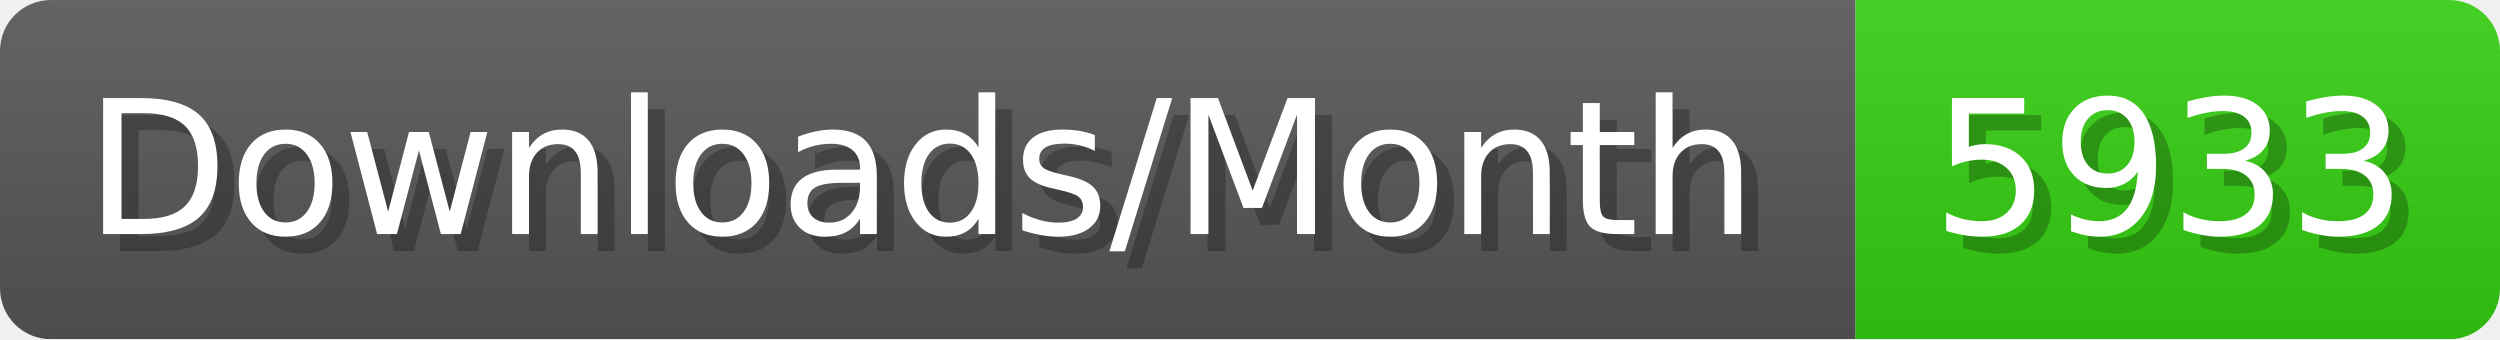
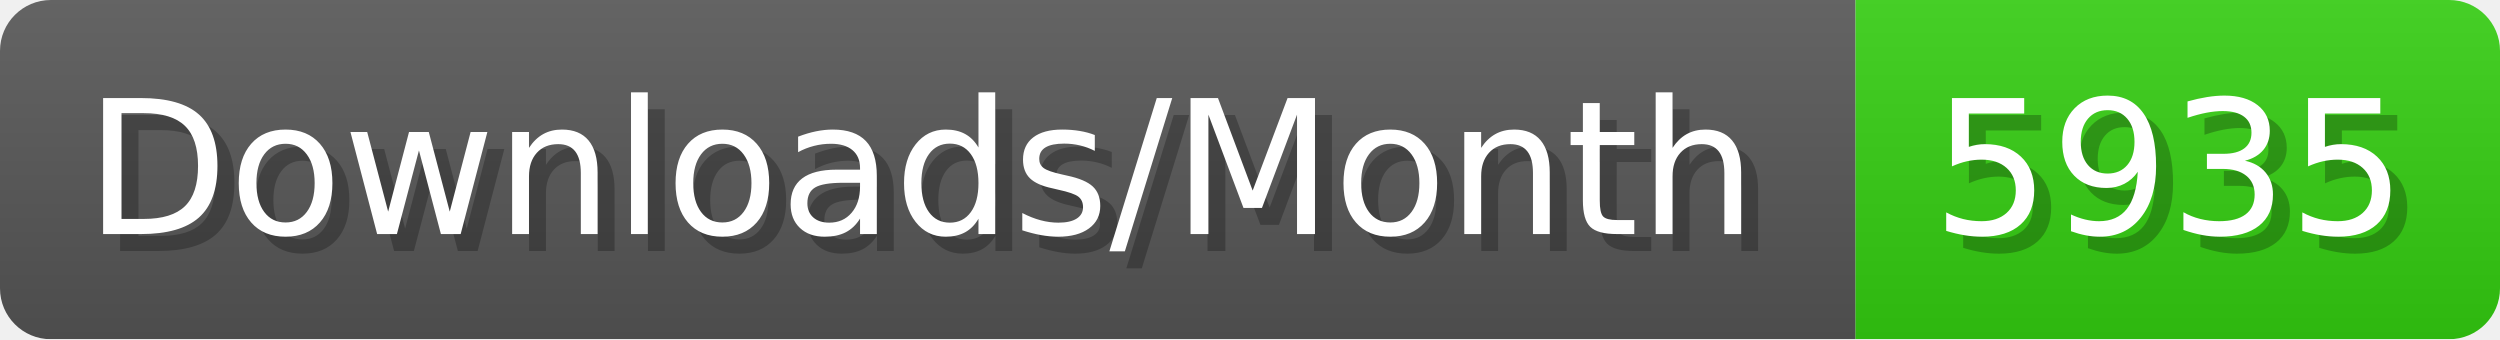
- <svg xmlns="http://www.w3.org/2000/svg" width="147.4" height="20" viewBox="0 0 1474 200" role="img" aria-label="Downloads/Month: 5933">
+ <svg xmlns="http://www.w3.org/2000/svg" width="147.4" height="20" viewBox="0 0 1474 200" role="img" aria-label="Downloads/Month: 5935">
  <linearGradient id="YlXUI" x2="0" y2="100%">
    <stop offset="0" stop-opacity=".1" stop-color="#EEE" />
    <stop offset="1" stop-opacity=".1" />
  </linearGradient>
  <mask id="JHhop">
    <rect width="1474" height="200" rx="30" fill="#FFF" />
  </mask>
  <g mask="url(#JHhop)">
    <rect width="1094" height="200" fill="#555" />
    <rect width="380" height="200" fill="#3C1" x="1094" />
    <rect width="1474" height="200" fill="url(#YlXUI)" />
  </g>
  <g aria-hidden="true" fill="#fff" text-anchor="start" font-family="Verdana,DejaVu Sans,sans-serif" font-size="110">
    <text x="60" y="148" textLength="994" fill="#000" opacity="0.25">Downloads/Month</text>
    <text x="50" y="138" textLength="994">Downloads/Month</text>
-     <text x="1149" y="148" textLength="280" fill="#000" opacity="0.25">5933</text>
-     <text x="1139" y="138" textLength="280">5933</text>
+     <text x="1149" y="148" textLength="280" fill="#000" opacity="0.25">5935</text>
+     <text x="1139" y="138" textLength="280">5935</text>
  </g>
</svg>
